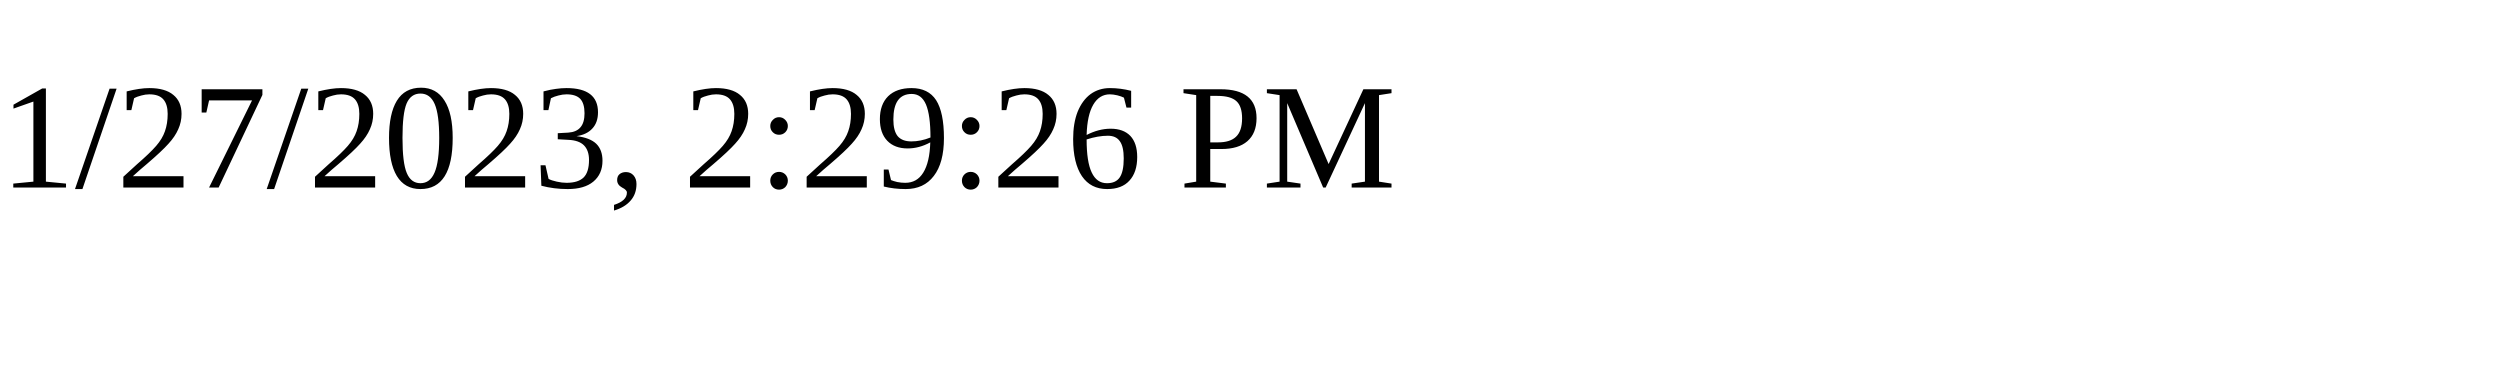
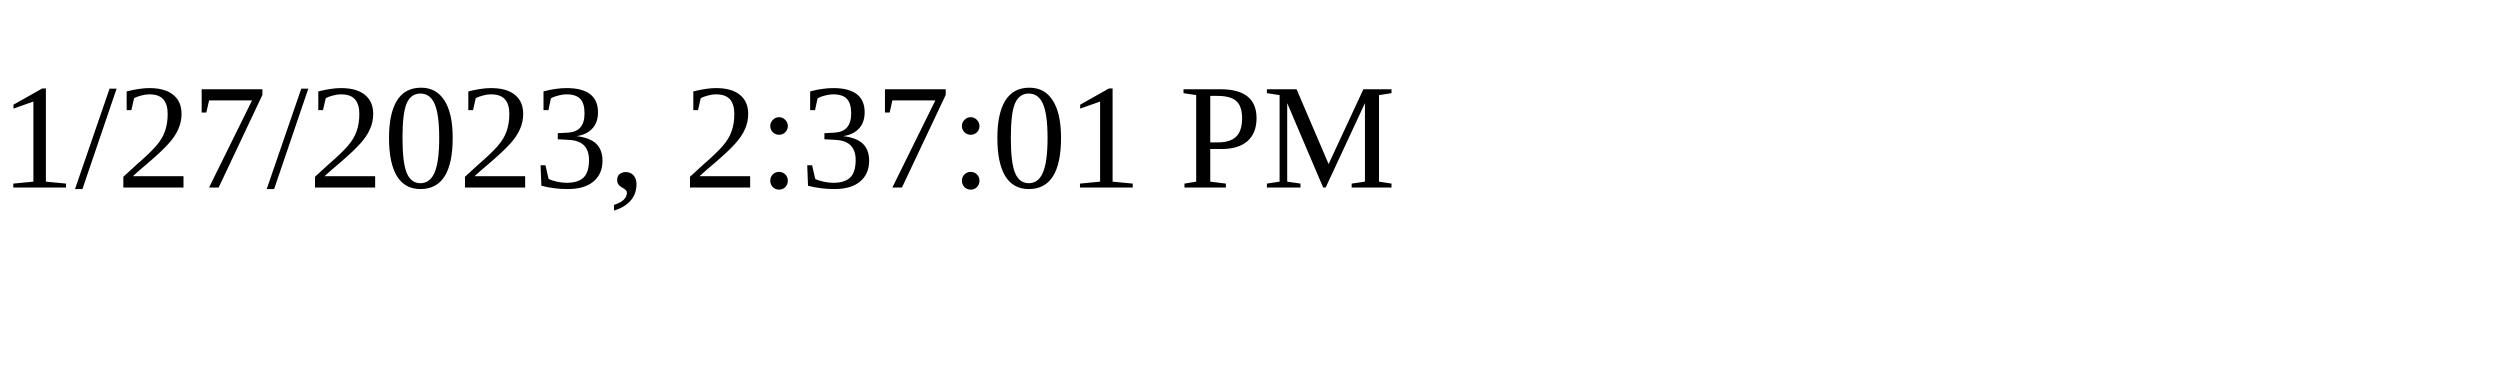
<svg xmlns="http://www.w3.org/2000/svg" height="30" width="200">
-   <text x="0" y="15">1/27/2023, 2:29:26 PM</text>
+   <text x="0" y="15">1/27/2023, 2:37:01 PM</text>
</svg>
